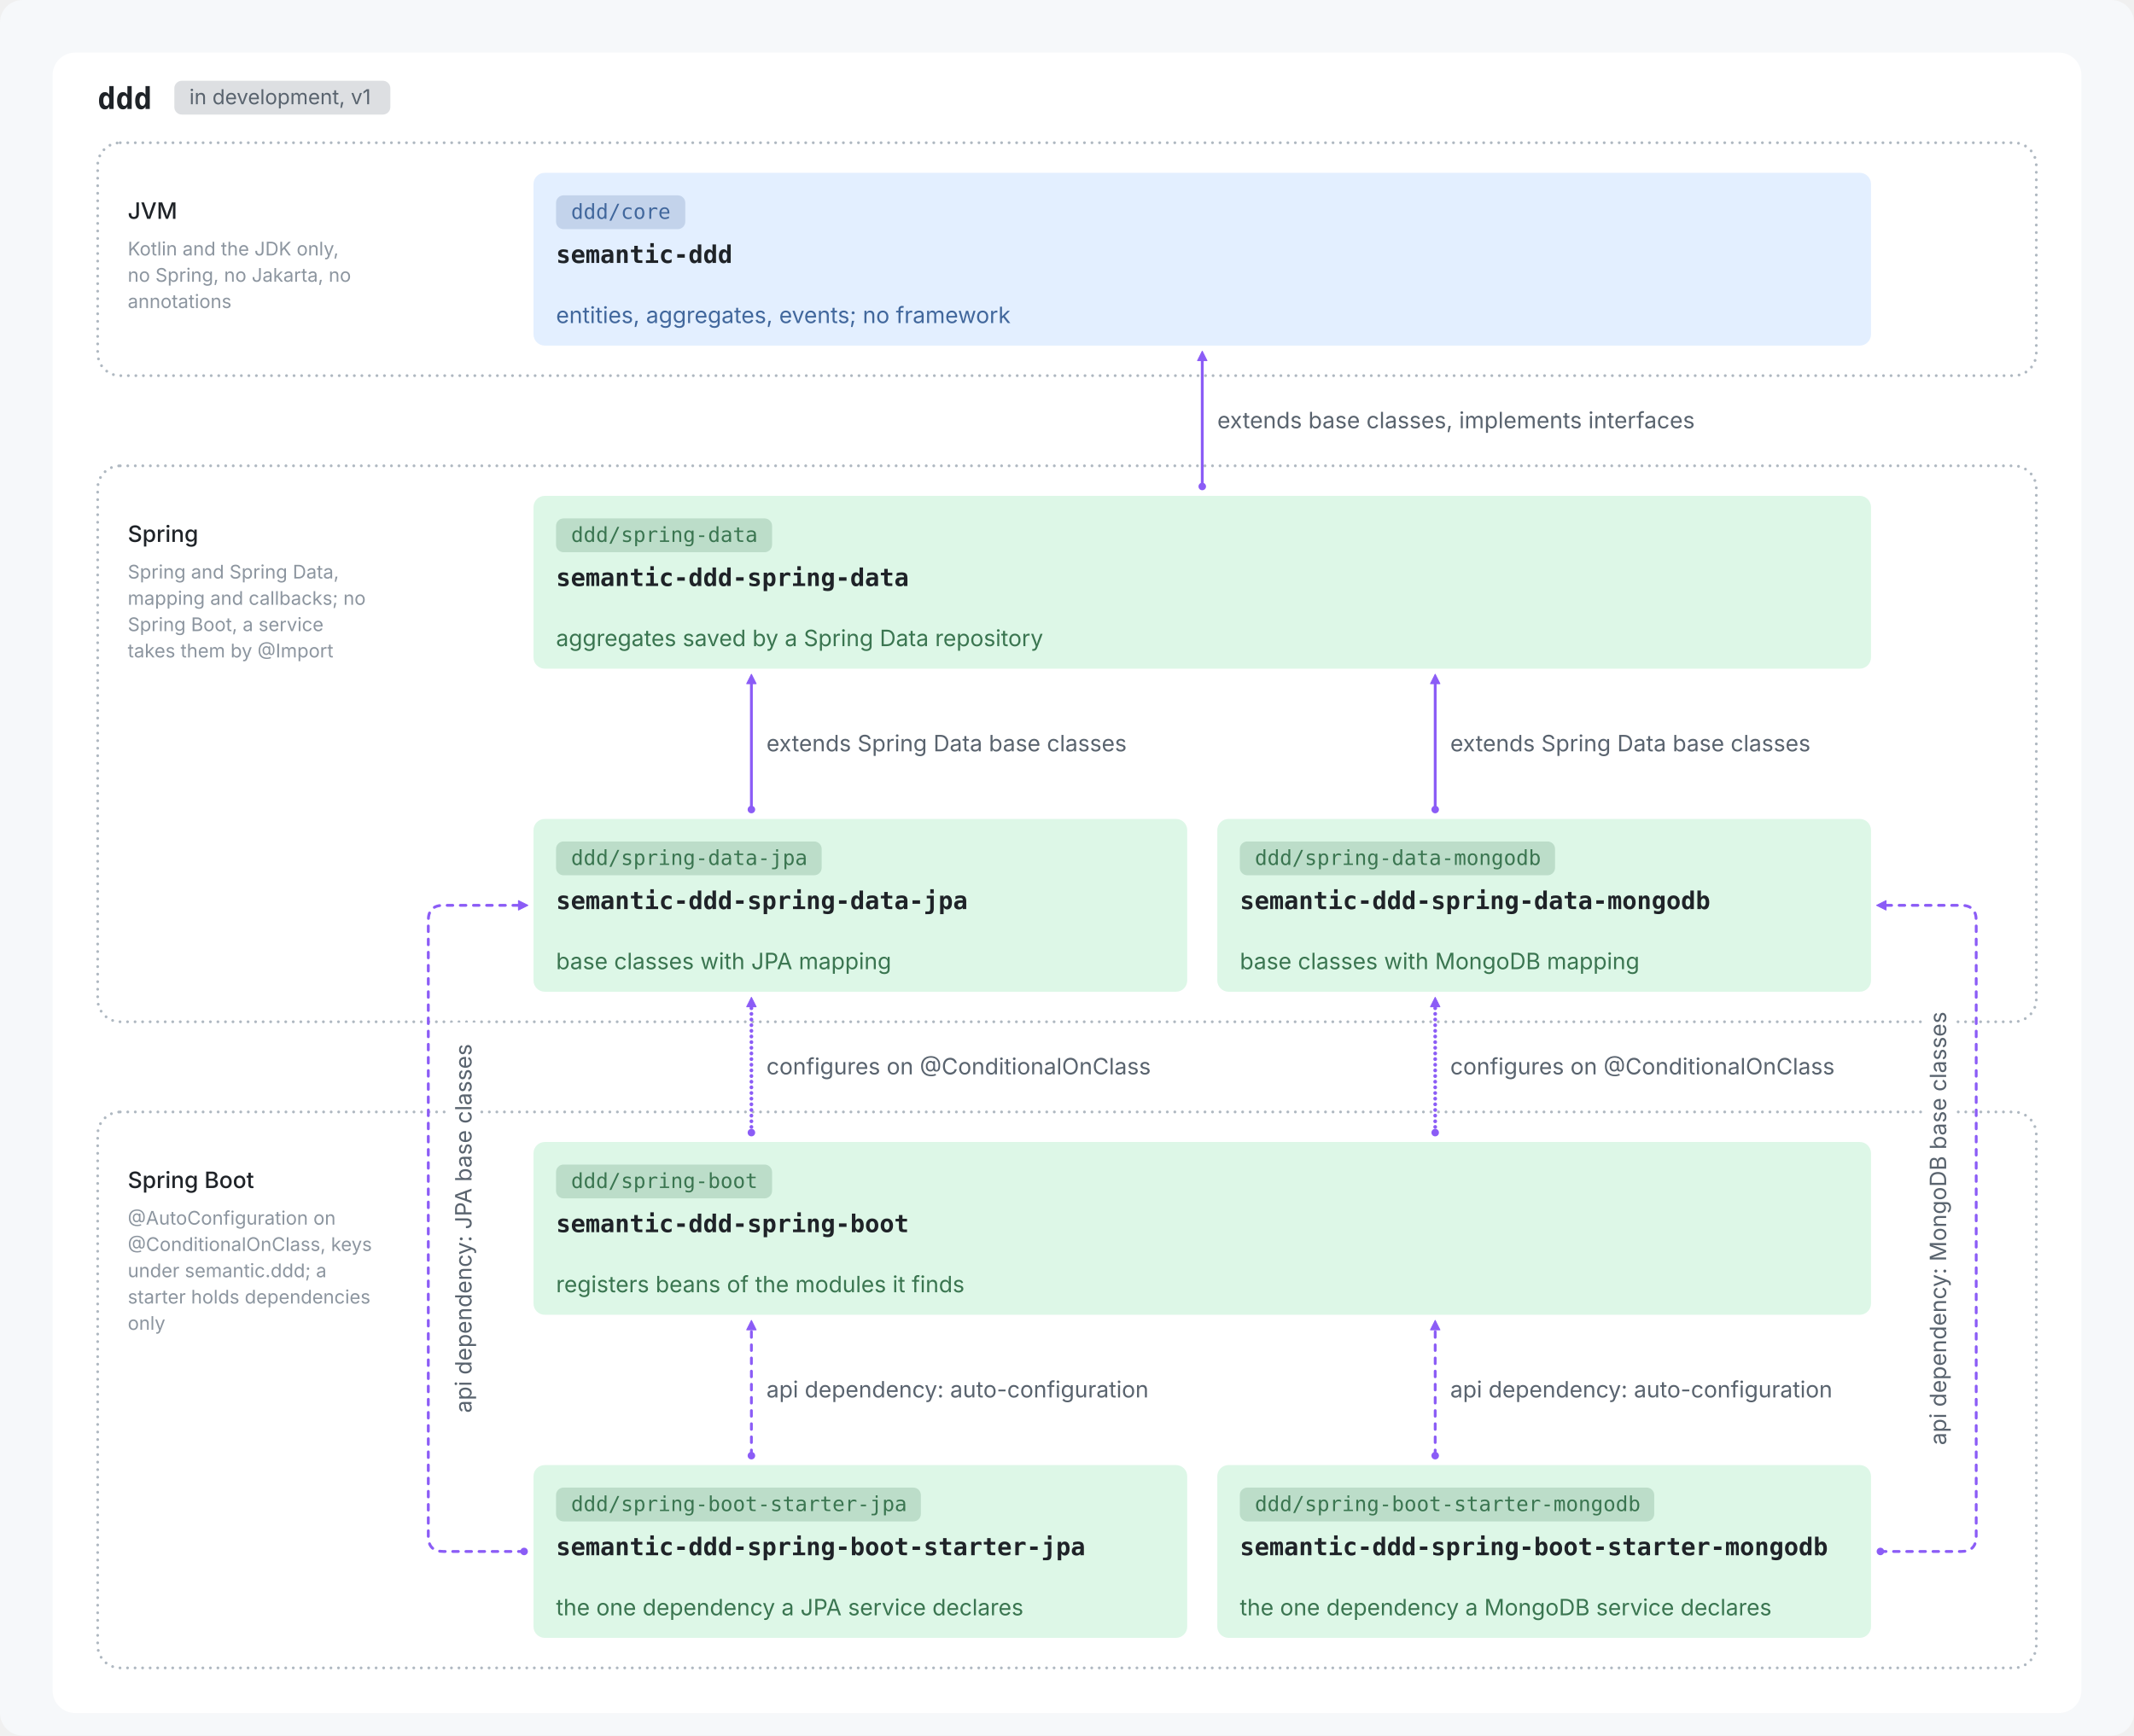
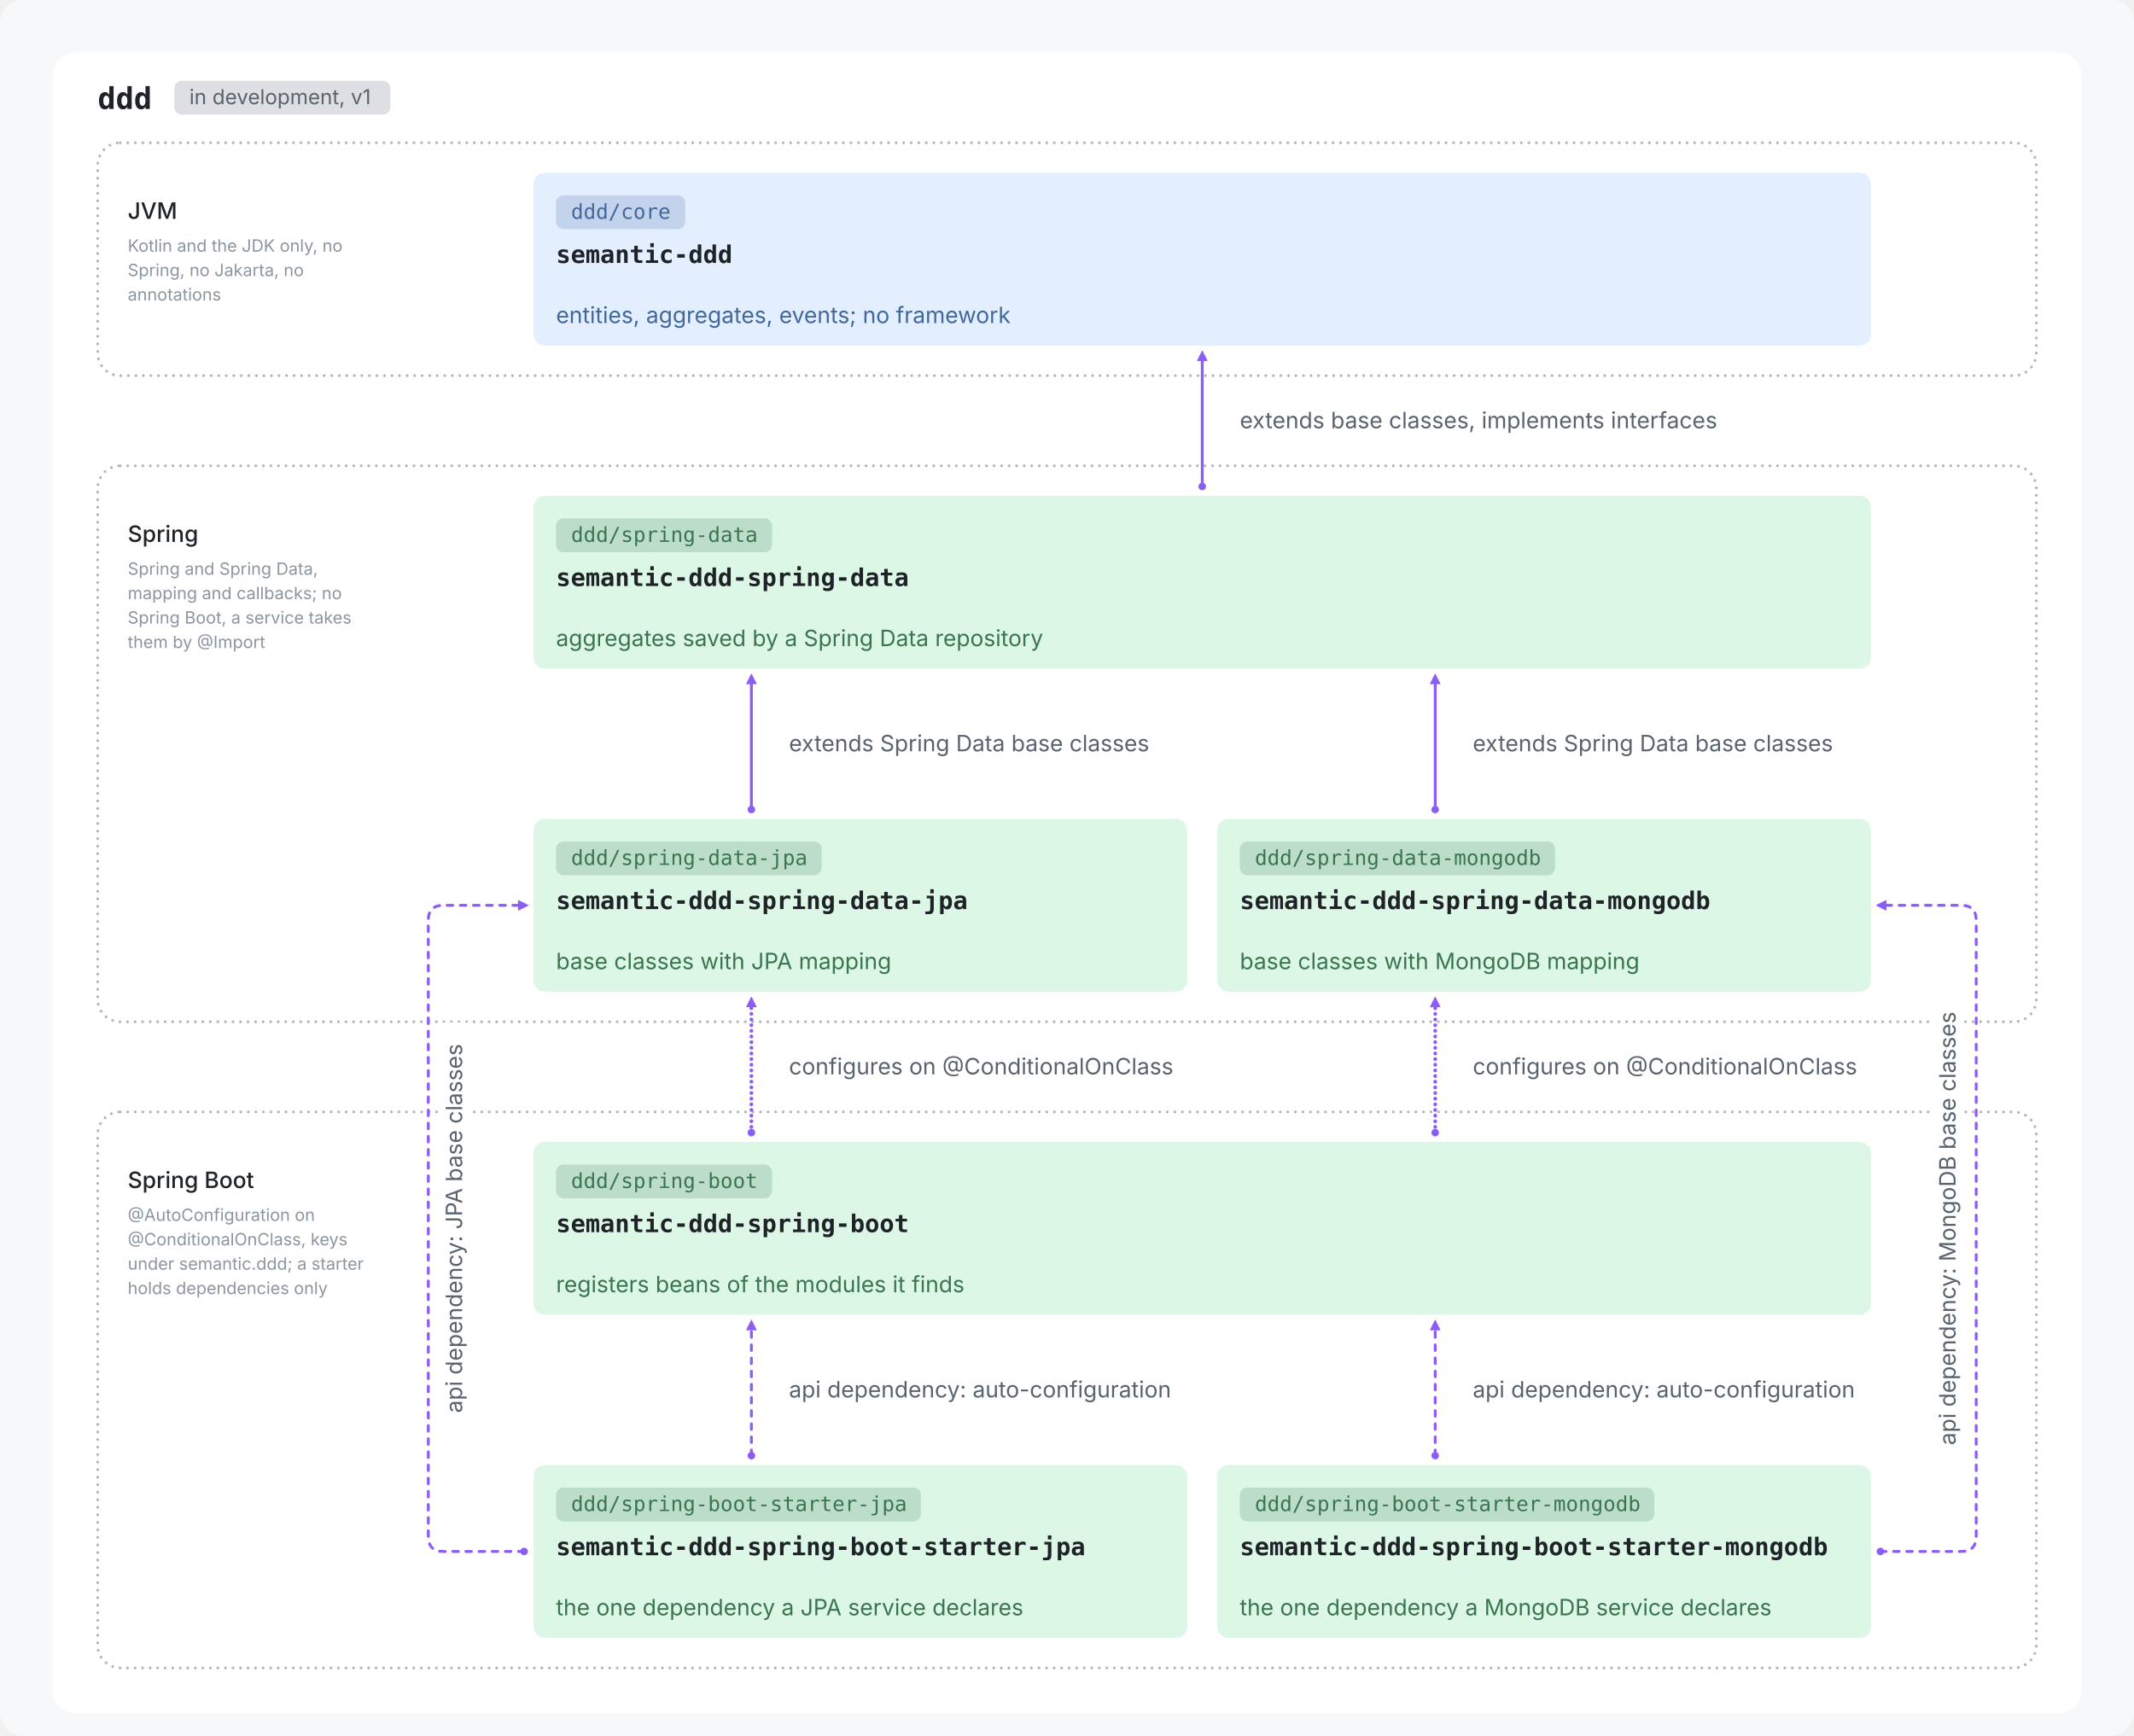
<svg xmlns="http://www.w3.org/2000/svg" viewBox="0 0 1136 924" width="1136" height="924" role="img">
  <rect width="1136" height="924" rx="12" fill="#F6F8FA" />
  <g transform="translate(12,12)">
    <rect x="16.0" y="16.0" width="1080.0" height="884.0" rx="12" fill="#FFFFFF" />
    <text x="40.0" y="46.0" font-family="ui-monospace, SFMono-Regular, 'SF Mono', Menlo, Consolas, monospace" font-size="16" font-weight="600" fill="#1F2328" text-anchor="start">ddd</text>
    <rect x="80.8" y="31.0" width="115.0" height="18" rx="4" fill="#59636E" fill-opacity="0.2" />
    <text x="88.8" y="43.5" font-family="-apple-system, BlinkMacSystemFont, 'Segoe UI', Inter, Helvetica, Arial, sans-serif" font-size="11" font-weight="400" fill="#59636E" text-anchor="start">in development, v1</text>
    <rect x="40" y="64" width="1032" height="124" rx="12" fill="none" stroke="#AFB8C1" stroke-width="1.5" stroke-linecap="round" stroke-dasharray="0.01 4" />
    <text x="56.0" y="104.5" font-family="-apple-system, BlinkMacSystemFont, 'Segoe UI', Inter, Helvetica, Arial, sans-serif" font-size="12" font-weight="500" fill="#1F2328" text-anchor="start">JVM</text>
-     <text x="56.0" y="124.0" font-family="-apple-system, BlinkMacSystemFont, 'Segoe UI', Inter, Helvetica, Arial, sans-serif" font-size="10" font-weight="400" fill="#8C959F" text-anchor="start">Kotlin and the JDK only,</text>
-     <text x="56.0" y="138.0" font-family="-apple-system, BlinkMacSystemFont, 'Segoe UI', Inter, Helvetica, Arial, sans-serif" font-size="10" font-weight="400" fill="#8C959F" text-anchor="start">no Spring, no Jakarta, no</text>
-     <text x="56.0" y="152.0" font-family="-apple-system, BlinkMacSystemFont, 'Segoe UI', Inter, Helvetica, Arial, sans-serif" font-size="10" font-weight="400" fill="#8C959F" text-anchor="start">annotations</text>
+     <text x="56.0" y="122.0" font-family="-apple-system, BlinkMacSystemFont, 'Segoe UI', Inter, Helvetica, Arial, sans-serif" font-size="9" font-weight="400" fill="#8C959F" text-anchor="start">Kotlin and the JDK only, no</text>
+     <text x="56.0" y="135.0" font-family="-apple-system, BlinkMacSystemFont, 'Segoe UI', Inter, Helvetica, Arial, sans-serif" font-size="9" font-weight="400" fill="#8C959F" text-anchor="start">Spring, no Jakarta, no</text>
+     <text x="56.0" y="148.0" font-family="-apple-system, BlinkMacSystemFont, 'Segoe UI', Inter, Helvetica, Arial, sans-serif" font-size="9" font-weight="400" fill="#8C959F" text-anchor="start">annotations</text>
    <rect x="40" y="236" width="1032" height="296" rx="12" fill="none" stroke="#AFB8C1" stroke-width="1.5" stroke-linecap="round" stroke-dasharray="0.01 4" />
    <text x="56.0" y="276.5" font-family="-apple-system, BlinkMacSystemFont, 'Segoe UI', Inter, Helvetica, Arial, sans-serif" font-size="12" font-weight="500" fill="#1F2328" text-anchor="start">Spring</text>
-     <text x="56.0" y="296.0" font-family="-apple-system, BlinkMacSystemFont, 'Segoe UI', Inter, Helvetica, Arial, sans-serif" font-size="10" font-weight="400" fill="#8C959F" text-anchor="start">Spring and Spring Data,</text>
-     <text x="56.0" y="310.0" font-family="-apple-system, BlinkMacSystemFont, 'Segoe UI', Inter, Helvetica, Arial, sans-serif" font-size="10" font-weight="400" fill="#8C959F" text-anchor="start">mapping and callbacks; no</text>
-     <text x="56.0" y="324.0" font-family="-apple-system, BlinkMacSystemFont, 'Segoe UI', Inter, Helvetica, Arial, sans-serif" font-size="10" font-weight="400" fill="#8C959F" text-anchor="start">Spring Boot, a service</text>
-     <text x="56.0" y="338.0" font-family="-apple-system, BlinkMacSystemFont, 'Segoe UI', Inter, Helvetica, Arial, sans-serif" font-size="10" font-weight="400" fill="#8C959F" text-anchor="start">takes them by @Import</text>
+     <text x="56.0" y="294.0" font-family="-apple-system, BlinkMacSystemFont, 'Segoe UI', Inter, Helvetica, Arial, sans-serif" font-size="9" font-weight="400" fill="#8C959F" text-anchor="start">Spring and Spring Data,</text>
+     <text x="56.0" y="307.0" font-family="-apple-system, BlinkMacSystemFont, 'Segoe UI', Inter, Helvetica, Arial, sans-serif" font-size="9" font-weight="400" fill="#8C959F" text-anchor="start">mapping and callbacks; no</text>
+     <text x="56.0" y="320.0" font-family="-apple-system, BlinkMacSystemFont, 'Segoe UI', Inter, Helvetica, Arial, sans-serif" font-size="9" font-weight="400" fill="#8C959F" text-anchor="start">Spring Boot, a service takes</text>
+     <text x="56.0" y="333.0" font-family="-apple-system, BlinkMacSystemFont, 'Segoe UI', Inter, Helvetica, Arial, sans-serif" font-size="9" font-weight="400" fill="#8C959F" text-anchor="start">them by @Import</text>
    <rect x="40" y="580" width="1032" height="296" rx="12" fill="none" stroke="#AFB8C1" stroke-width="1.5" stroke-linecap="round" stroke-dasharray="0.01 4" />
    <text x="56.0" y="620.5" font-family="-apple-system, BlinkMacSystemFont, 'Segoe UI', Inter, Helvetica, Arial, sans-serif" font-size="12" font-weight="500" fill="#1F2328" text-anchor="start">Spring Boot</text>
-     <text x="56.0" y="640.0" font-family="-apple-system, BlinkMacSystemFont, 'Segoe UI', Inter, Helvetica, Arial, sans-serif" font-size="10" font-weight="400" fill="#8C959F" text-anchor="start">@AutoConfiguration on</text>
-     <text x="56.0" y="654.0" font-family="-apple-system, BlinkMacSystemFont, 'Segoe UI', Inter, Helvetica, Arial, sans-serif" font-size="10" font-weight="400" fill="#8C959F" text-anchor="start">@ConditionalOnClass, keys</text>
-     <text x="56.0" y="668.0" font-family="-apple-system, BlinkMacSystemFont, 'Segoe UI', Inter, Helvetica, Arial, sans-serif" font-size="10" font-weight="400" fill="#8C959F" text-anchor="start">under semantic.ddd; a</text>
-     <text x="56.0" y="682.0" font-family="-apple-system, BlinkMacSystemFont, 'Segoe UI', Inter, Helvetica, Arial, sans-serif" font-size="10" font-weight="400" fill="#8C959F" text-anchor="start">starter holds dependencies</text>
-     <text x="56.0" y="696.0" font-family="-apple-system, BlinkMacSystemFont, 'Segoe UI', Inter, Helvetica, Arial, sans-serif" font-size="10" font-weight="400" fill="#8C959F" text-anchor="start">only</text>
+     <text x="56.0" y="638.0" font-family="-apple-system, BlinkMacSystemFont, 'Segoe UI', Inter, Helvetica, Arial, sans-serif" font-size="9" font-weight="400" fill="#8C959F" text-anchor="start">@AutoConfiguration on</text>
+     <text x="56.0" y="651.0" font-family="-apple-system, BlinkMacSystemFont, 'Segoe UI', Inter, Helvetica, Arial, sans-serif" font-size="9" font-weight="400" fill="#8C959F" text-anchor="start">@ConditionalOnClass, keys</text>
+     <text x="56.0" y="664.0" font-family="-apple-system, BlinkMacSystemFont, 'Segoe UI', Inter, Helvetica, Arial, sans-serif" font-size="9" font-weight="400" fill="#8C959F" text-anchor="start">under semantic.ddd; a starter</text>
+     <text x="56.0" y="677.0" font-family="-apple-system, BlinkMacSystemFont, 'Segoe UI', Inter, Helvetica, Arial, sans-serif" font-size="9" font-weight="400" fill="#8C959F" text-anchor="start">holds dependencies only</text>
    <rect x="272.0" y="80.0" width="712.0" height="92.0" rx="6" fill="#E3EFFF" />
    <rect x="284.0" y="92.0" width="68.8" height="18" rx="4" fill="#41679C" fill-opacity="0.2" />
    <text x="292.0" y="104.5" font-family="ui-monospace, SFMono-Regular, 'SF Mono', Menlo, Consolas, monospace" font-size="11" font-weight="400" fill="#41679C" text-anchor="start">ddd/core</text>
    <text x="284.0" y="128.0" font-family="ui-monospace, SFMono-Regular, 'SF Mono', Menlo, Consolas, monospace" font-size="13" font-weight="600" fill="#1F2328" text-anchor="start">semantic-ddd</text>
    <text x="284.0" y="160.0" font-family="-apple-system, BlinkMacSystemFont, 'Segoe UI', Inter, Helvetica, Arial, sans-serif" font-size="12" font-weight="400" fill="#41679C" text-anchor="start">entities, aggregates, events; no framework</text>
    <rect x="272.0" y="252.0" width="712.0" height="92.0" rx="6" fill="#DDF7E7" />
    <rect x="284.0" y="264.0" width="115.0" height="18" rx="4" fill="#3A7550" fill-opacity="0.2" />
    <text x="292.0" y="276.5" font-family="ui-monospace, SFMono-Regular, 'SF Mono', Menlo, Consolas, monospace" font-size="11" font-weight="400" fill="#3A7550" text-anchor="start">ddd/spring-data</text>
    <text x="284.0" y="300.0" font-family="ui-monospace, SFMono-Regular, 'SF Mono', Menlo, Consolas, monospace" font-size="13" font-weight="600" fill="#1F2328" text-anchor="start">semantic-ddd-spring-data</text>
    <text x="284.0" y="332.0" font-family="-apple-system, BlinkMacSystemFont, 'Segoe UI', Inter, Helvetica, Arial, sans-serif" font-size="12" font-weight="400" fill="#3A7550" text-anchor="start">aggregates saved by a Spring Data repository</text>
    <rect x="272.0" y="424.0" width="348.0" height="92.0" rx="6" fill="#DDF7E7" />
    <rect x="284.0" y="436.0" width="141.4" height="18" rx="4" fill="#3A7550" fill-opacity="0.2" />
    <text x="292.0" y="448.5" font-family="ui-monospace, SFMono-Regular, 'SF Mono', Menlo, Consolas, monospace" font-size="11" font-weight="400" fill="#3A7550" text-anchor="start">ddd/spring-data-jpa</text>
    <text x="284.0" y="472.0" font-family="ui-monospace, SFMono-Regular, 'SF Mono', Menlo, Consolas, monospace" font-size="13" font-weight="600" fill="#1F2328" text-anchor="start">semantic-ddd-spring-data-jpa</text>
    <text x="284.0" y="504.0" font-family="-apple-system, BlinkMacSystemFont, 'Segoe UI', Inter, Helvetica, Arial, sans-serif" font-size="12" font-weight="400" fill="#3A7550" text-anchor="start">base classes with JPA mapping</text>
    <rect x="636.0" y="424.0" width="348.0" height="92.0" rx="6" fill="#DDF7E7" />
    <rect x="648.0" y="436.0" width="167.8" height="18" rx="4" fill="#3A7550" fill-opacity="0.2" />
    <text x="656.0" y="448.5" font-family="ui-monospace, SFMono-Regular, 'SF Mono', Menlo, Consolas, monospace" font-size="11" font-weight="400" fill="#3A7550" text-anchor="start">ddd/spring-data-mongodb</text>
    <text x="648.0" y="472.0" font-family="ui-monospace, SFMono-Regular, 'SF Mono', Menlo, Consolas, monospace" font-size="13" font-weight="600" fill="#1F2328" text-anchor="start">semantic-ddd-spring-data-mongodb</text>
    <text x="648.0" y="504.0" font-family="-apple-system, BlinkMacSystemFont, 'Segoe UI', Inter, Helvetica, Arial, sans-serif" font-size="12" font-weight="400" fill="#3A7550" text-anchor="start">base classes with MongoDB mapping</text>
    <rect x="272.0" y="596.0" width="712.0" height="92.0" rx="6" fill="#DDF7E7" />
    <rect x="284.0" y="608.0" width="115.0" height="18" rx="4" fill="#3A7550" fill-opacity="0.2" />
    <text x="292.0" y="620.5" font-family="ui-monospace, SFMono-Regular, 'SF Mono', Menlo, Consolas, monospace" font-size="11" font-weight="400" fill="#3A7550" text-anchor="start">ddd/spring-boot</text>
    <text x="284.0" y="644.0" font-family="ui-monospace, SFMono-Regular, 'SF Mono', Menlo, Consolas, monospace" font-size="13" font-weight="600" fill="#1F2328" text-anchor="start">semantic-ddd-spring-boot</text>
    <text x="284.0" y="676.0" font-family="-apple-system, BlinkMacSystemFont, 'Segoe UI', Inter, Helvetica, Arial, sans-serif" font-size="12" font-weight="400" fill="#3A7550" text-anchor="start">registers beans of the modules it finds</text>
    <rect x="272.0" y="768.0" width="348.0" height="92.0" rx="6" fill="#DDF7E7" />
    <rect x="284.0" y="780.0" width="194.2" height="18" rx="4" fill="#3A7550" fill-opacity="0.2" />
    <text x="292.0" y="792.5" font-family="ui-monospace, SFMono-Regular, 'SF Mono', Menlo, Consolas, monospace" font-size="11" font-weight="400" fill="#3A7550" text-anchor="start">ddd/spring-boot-starter-jpa</text>
    <text x="284.0" y="816.0" font-family="ui-monospace, SFMono-Regular, 'SF Mono', Menlo, Consolas, monospace" font-size="13" font-weight="600" fill="#1F2328" text-anchor="start">semantic-ddd-spring-boot-starter-jpa</text>
    <text x="284.0" y="848.0" font-family="-apple-system, BlinkMacSystemFont, 'Segoe UI', Inter, Helvetica, Arial, sans-serif" font-size="12" font-weight="400" fill="#3A7550" text-anchor="start">the one dependency a JPA service declares</text>
    <rect x="636.0" y="768.0" width="348.0" height="92.0" rx="6" fill="#DDF7E7" />
    <rect x="648.0" y="780.0" width="220.6" height="18" rx="4" fill="#3A7550" fill-opacity="0.2" />
    <text x="656.0" y="792.5" font-family="ui-monospace, SFMono-Regular, 'SF Mono', Menlo, Consolas, monospace" font-size="11" font-weight="400" fill="#3A7550" text-anchor="start">ddd/spring-boot-starter-mongodb</text>
    <text x="648.0" y="816.0" font-family="ui-monospace, SFMono-Regular, 'SF Mono', Menlo, Consolas, monospace" font-size="13" font-weight="600" fill="#1F2328" text-anchor="start">semantic-ddd-spring-boot-starter-mongodb</text>
    <text x="648.0" y="848.0" font-family="-apple-system, BlinkMacSystemFont, 'Segoe UI', Inter, Helvetica, Arial, sans-serif" font-size="12" font-weight="400" fill="#3A7550" text-anchor="start">the one dependency a MongoDB service declares</text>
    <circle cx="628.0" cy="247" r="2" fill="#8B5CF6" />
    <path d="M628.0,175 L630.5,180.0 L625.5,180.0 Z" fill="#8B5CF6" stroke="#8B5CF6" stroke-width="0.5" stroke-linejoin="round" />
    <path d="M628.0,247 L628.0,180" stroke="#8B5CF6" stroke-width="1.5" fill="none" stroke-linecap="round" stroke-linejoin="round" />
    <circle cx="388.0" cy="419" r="2" fill="#8B5CF6" />
    <path d="M388.0,347 L390.5,352.0 L385.5,352.0 Z" fill="#8B5CF6" stroke="#8B5CF6" stroke-width="0.5" stroke-linejoin="round" />
    <path d="M388.0,419 L388.0,352" stroke="#8B5CF6" stroke-width="1.5" fill="none" stroke-linecap="round" stroke-linejoin="round" />
    <circle cx="752.0" cy="419" r="2" fill="#8B5CF6" />
    <path d="M752.0,347 L754.5,352.0 L749.5,352.0 Z" fill="#8B5CF6" stroke="#8B5CF6" stroke-width="0.5" stroke-linejoin="round" />
    <path d="M752.0,419 L752.0,352" stroke="#8B5CF6" stroke-width="1.5" fill="none" stroke-linecap="round" stroke-linejoin="round" />
    <circle cx="388.0" cy="591" r="2" fill="#8B5CF6" />
    <path d="M388.0,519 L390.5,524.0 L385.5,524.0 Z" fill="#8B5CF6" stroke="#8B5CF6" stroke-width="0.5" stroke-linejoin="round" />
    <path d="M388.0,591 L388.0,524" stroke="#8B5CF6" stroke-width="2" fill="none" stroke-linecap="round" stroke-linejoin="round" stroke-dasharray="0.01 3" />
    <circle cx="752.0" cy="591" r="2" fill="#8B5CF6" />
    <path d="M752.0,519 L754.5,524.0 L749.5,524.0 Z" fill="#8B5CF6" stroke="#8B5CF6" stroke-width="0.5" stroke-linejoin="round" />
    <path d="M752.0,591 L752.0,524" stroke="#8B5CF6" stroke-width="2" fill="none" stroke-linecap="round" stroke-linejoin="round" stroke-dasharray="0.01 3" />
    <circle cx="388.0" cy="763" r="2" fill="#8B5CF6" />
    <path d="M388.0,691 L390.5,696.0 L385.5,696.0 Z" fill="#8B5CF6" stroke="#8B5CF6" stroke-width="0.5" stroke-linejoin="round" />
    <path d="M388.0,763 L388.0,696" stroke="#8B5CF6" stroke-width="1.5" fill="none" stroke-linecap="round" stroke-linejoin="round" stroke-dasharray="3 4" />
    <circle cx="752.0" cy="763" r="2" fill="#8B5CF6" />
    <path d="M752.0,691 L754.5,696.0 L749.5,696.0 Z" fill="#8B5CF6" stroke="#8B5CF6" stroke-width="0.5" stroke-linejoin="round" />
    <path d="M752.0,763 L752.0,696" stroke="#8B5CF6" stroke-width="1.5" fill="none" stroke-linecap="round" stroke-linejoin="round" stroke-dasharray="3 4" />
    <circle cx="267" cy="814.0" r="2" fill="#8B5CF6" />
    <path d="M269,470.0 L264.0,472.5 L264.0,467.5 Z" fill="#8B5CF6" stroke="#8B5CF6" stroke-width="0.5" stroke-linejoin="round" />
    <path d="M267,814.0 L224,814.0 Q216,814.0 216,806.0 L216,478.0 Q216,470.0 224,470.0 L264,470.0" stroke="#8B5CF6" stroke-width="1.5" fill="none" stroke-linecap="round" stroke-linejoin="round" stroke-dasharray="3 4" />
    <circle cx="989" cy="814.0" r="2" fill="#8B5CF6" />
    <path d="M987,470.0 L992.0,467.5 L992.0,472.5 Z" fill="#8B5CF6" stroke="#8B5CF6" stroke-width="0.5" stroke-linejoin="round" />
    <path d="M989,814.0 L1032,814.0 Q1040,814.0 1040,806.0 L1040,478.0 Q1040,470.0 1032,470.0 L992,470.0" stroke="#8B5CF6" stroke-width="1.5" fill="none" stroke-linecap="round" stroke-linejoin="round" stroke-dasharray="3 4" />
-     <text x="636.0" y="216.0" font-family="-apple-system, BlinkMacSystemFont, 'Segoe UI', Inter, Helvetica, Arial, sans-serif" font-size="12" font-weight="400" fill="#59636E" text-anchor="start">extends base classes, implements interfaces</text>
-     <text x="396.0" y="388.0" font-family="-apple-system, BlinkMacSystemFont, 'Segoe UI', Inter, Helvetica, Arial, sans-serif" font-size="12" font-weight="400" fill="#59636E" text-anchor="start">extends Spring Data base classes</text>
-     <text x="760.0" y="388.0" font-family="-apple-system, BlinkMacSystemFont, 'Segoe UI', Inter, Helvetica, Arial, sans-serif" font-size="12" font-weight="400" fill="#59636E" text-anchor="start">extends Spring Data base classes</text>
-     <text x="396.0" y="560.0" font-family="-apple-system, BlinkMacSystemFont, 'Segoe UI', Inter, Helvetica, Arial, sans-serif" font-size="12" font-weight="400" fill="#59636E" text-anchor="start">configures on @ConditionalOnClass</text>
-     <text x="760.0" y="560.0" font-family="-apple-system, BlinkMacSystemFont, 'Segoe UI', Inter, Helvetica, Arial, sans-serif" font-size="12" font-weight="400" fill="#59636E" text-anchor="start">configures on @ConditionalOnClass</text>
-     <text x="396.0" y="732.0" font-family="-apple-system, BlinkMacSystemFont, 'Segoe UI', Inter, Helvetica, Arial, sans-serif" font-size="12" font-weight="400" fill="#59636E" text-anchor="start">api dependency: auto-configuration</text>
-     <text x="760.0" y="732.0" font-family="-apple-system, BlinkMacSystemFont, 'Segoe UI', Inter, Helvetica, Arial, sans-serif" font-size="12" font-weight="400" fill="#59636E" text-anchor="start">api dependency: auto-configuration</text>
-     <g transform="rotate(-90 239 642.0)">
-       <rect x="129.4" y="630.0" width="219.2" height="16.0" rx="2" fill="#FFFFFF" />
-       <text x="239.0" y="642.0" font-family="-apple-system, BlinkMacSystemFont, 'Segoe UI', Inter, Helvetica, Arial, sans-serif" font-size="12" font-weight="400" fill="#59636E" text-anchor="middle">api dependency: JPA base classes</text>
+     <text x="648.0" y="216.0" font-family="-apple-system, BlinkMacSystemFont, 'Segoe UI', Inter, Helvetica, Arial, sans-serif" font-size="12" font-weight="400" fill="#59636E" text-anchor="start">extends base classes, implements interfaces</text>
+     <text x="408.0" y="388.0" font-family="-apple-system, BlinkMacSystemFont, 'Segoe UI', Inter, Helvetica, Arial, sans-serif" font-size="12" font-weight="400" fill="#59636E" text-anchor="start">extends Spring Data base classes</text>
+     <text x="772.0" y="388.0" font-family="-apple-system, BlinkMacSystemFont, 'Segoe UI', Inter, Helvetica, Arial, sans-serif" font-size="12" font-weight="400" fill="#59636E" text-anchor="start">extends Spring Data base classes</text>
+     <text x="408.0" y="560.0" font-family="-apple-system, BlinkMacSystemFont, 'Segoe UI', Inter, Helvetica, Arial, sans-serif" font-size="12" font-weight="400" fill="#59636E" text-anchor="start">configures on @ConditionalOnClass</text>
+     <text x="772.0" y="560.0" font-family="-apple-system, BlinkMacSystemFont, 'Segoe UI', Inter, Helvetica, Arial, sans-serif" font-size="12" font-weight="400" fill="#59636E" text-anchor="start">configures on @ConditionalOnClass</text>
+     <text x="408.0" y="732.0" font-family="-apple-system, BlinkMacSystemFont, 'Segoe UI', Inter, Helvetica, Arial, sans-serif" font-size="12" font-weight="400" fill="#59636E" text-anchor="start">api dependency: auto-configuration</text>
+     <text x="772.0" y="732.0" font-family="-apple-system, BlinkMacSystemFont, 'Segoe UI', Inter, Helvetica, Arial, sans-serif" font-size="12" font-weight="400" fill="#59636E" text-anchor="start">api dependency: auto-configuration</text>
+     <g transform="rotate(-90 234 642.0)">
+       <rect x="124.4" y="630.0" width="219.2" height="16.0" rx="2" fill="#FFFFFF" />
+       <text x="234.0" y="642.0" font-family="-apple-system, BlinkMacSystemFont, 'Segoe UI', Inter, Helvetica, Arial, sans-serif" font-size="12" font-weight="400" fill="#59636E" text-anchor="middle">api dependency: JPA base classes</text>
    </g>
-     <g transform="rotate(-90 1024 642.0)">
-       <rect x="901.2" y="630.0" width="245.6" height="16.0" rx="2" fill="#FFFFFF" />
-       <text x="1024.0" y="642.0" font-family="-apple-system, BlinkMacSystemFont, 'Segoe UI', Inter, Helvetica, Arial, sans-serif" font-size="12" font-weight="400" fill="#59636E" text-anchor="middle">api dependency: MongoDB base classes</text>
+     <g transform="rotate(-90 1029 642.0)">
+       <rect x="906.2" y="630.0" width="245.6" height="16.0" rx="2" fill="#FFFFFF" />
+       <text x="1029.0" y="642.0" font-family="-apple-system, BlinkMacSystemFont, 'Segoe UI', Inter, Helvetica, Arial, sans-serif" font-size="12" font-weight="400" fill="#59636E" text-anchor="middle">api dependency: MongoDB base classes</text>
    </g>
  </g>
</svg>
